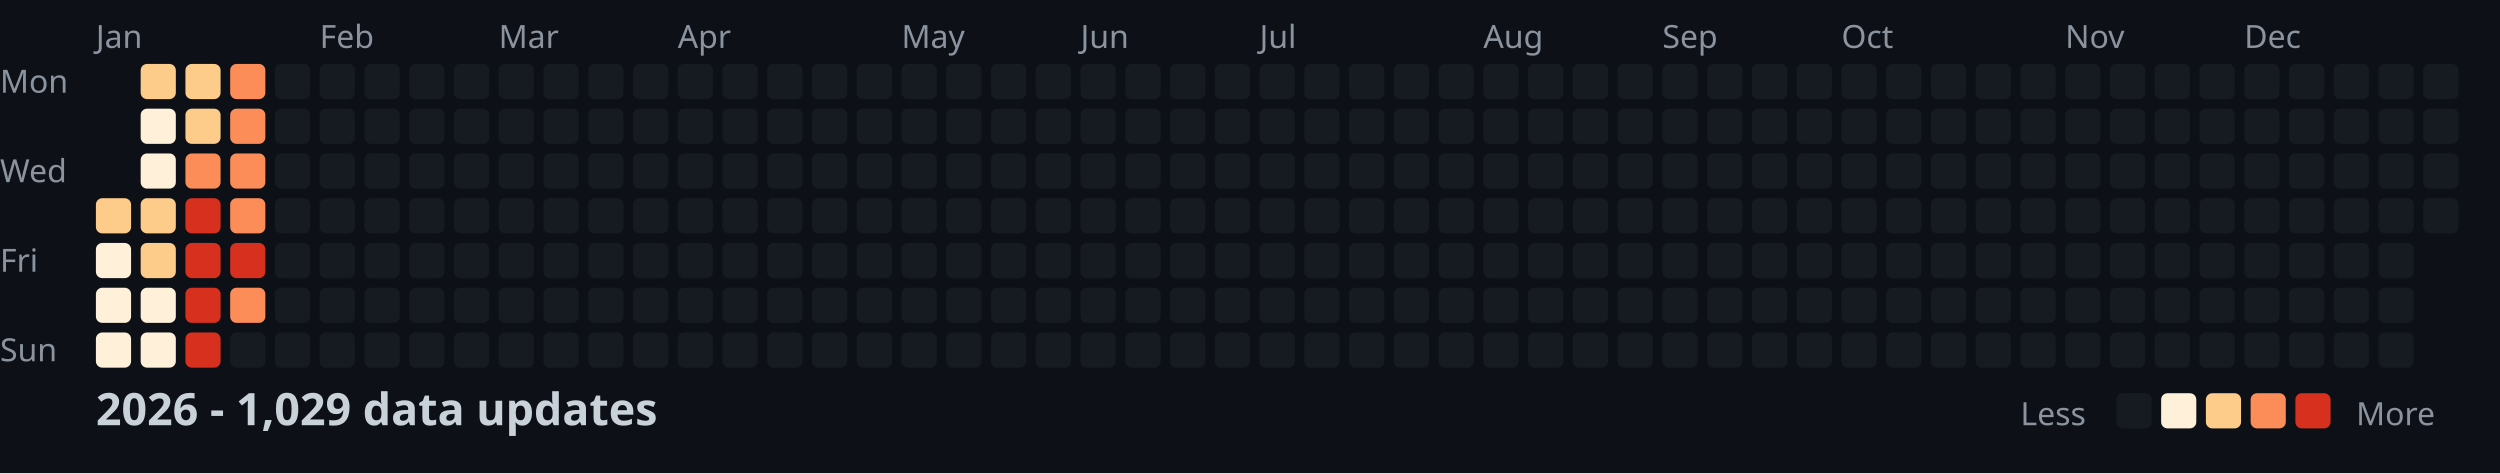
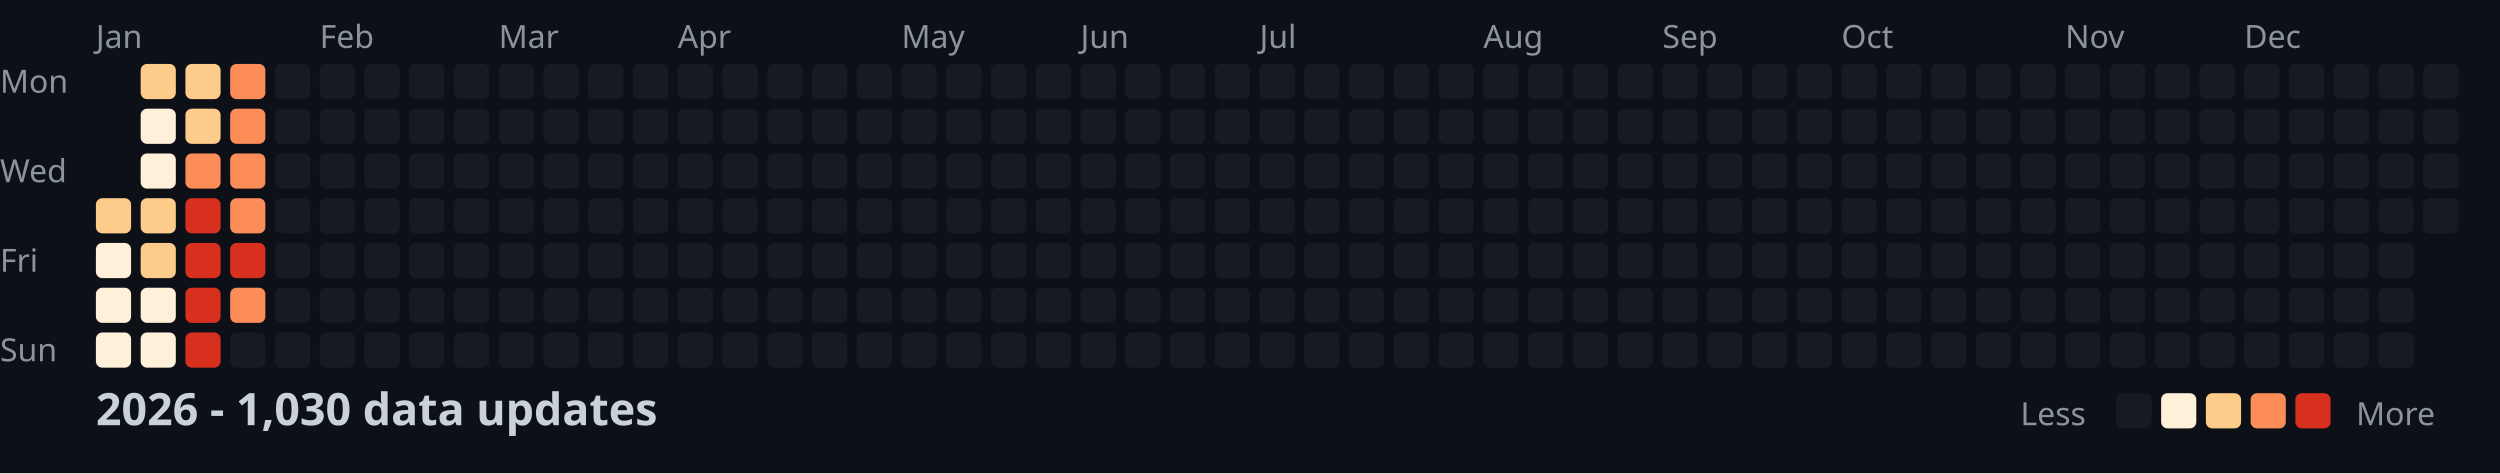
<svg xmlns="http://www.w3.org/2000/svg" width="782" height="148">
  <style>
    .month { font: 10px sans-serif; fill: #8b949e; }
    .day { font: 10px sans-serif; fill: #8b949e; }
    .title { font: bold 14px sans-serif; fill: #c9d1d9; }
    .legend { font: 10px sans-serif; fill: #8b949e; }
  </style>
  <rect width="100%" height="100%" fill="#0d1117" />
  <text x="0" y="29" class="day">Mon</text>
  <text x="0" y="57" class="day">Wed</text>
  <text x="0" y="85" class="day">Fri</text>
  <text x="0" y="113" class="day">Sun</text>
  <text x="30" y="15" class="month">Jan</text>
  <text x="100" y="15" class="month">Feb</text>
  <text x="156" y="15" class="month">Mar</text>
  <text x="212" y="15" class="month">Apr</text>
  <text x="282" y="15" class="month">May</text>
  <text x="338" y="15" class="month">Jun</text>
  <text x="394" y="15" class="month">Jul</text>
  <text x="464" y="15" class="month">Aug</text>
  <text x="520" y="15" class="month">Sep</text>
  <text x="576" y="15" class="month">Oct</text>
  <text x="646" y="15" class="month">Nov</text>
  <text x="702" y="15" class="month">Dec</text>
  <rect x="30" y="62" width="11" height="11" fill="#fdcc8a" rx="2" />
  <rect x="30" y="76" width="11" height="11" fill="#fef0d9" rx="2" />
  <rect x="30" y="90" width="11" height="11" fill="#fef0d9" rx="2" />
  <rect x="30" y="104" width="11" height="11" fill="#fef0d9" rx="2" />
  <rect x="44" y="20" width="11" height="11" fill="#fdcc8a" rx="2" />
  <rect x="44" y="34" width="11" height="11" fill="#fef0d9" rx="2" />
  <rect x="44" y="48" width="11" height="11" fill="#fef0d9" rx="2" />
  <rect x="44" y="62" width="11" height="11" fill="#fdcc8a" rx="2" />
  <rect x="44" y="76" width="11" height="11" fill="#fdcc8a" rx="2" />
  <rect x="44" y="90" width="11" height="11" fill="#fef0d9" rx="2" />
  <rect x="44" y="104" width="11" height="11" fill="#fef0d9" rx="2" />
  <rect x="58" y="20" width="11" height="11" fill="#fdcc8a" rx="2" />
  <rect x="58" y="34" width="11" height="11" fill="#fdcc8a" rx="2" />
  <rect x="58" y="48" width="11" height="11" fill="#fc8d59" rx="2" />
  <rect x="58" y="62" width="11" height="11" fill="#d7301f" rx="2" />
  <rect x="58" y="76" width="11" height="11" fill="#d7301f" rx="2" />
  <rect x="58" y="90" width="11" height="11" fill="#d7301f" rx="2" />
  <rect x="58" y="104" width="11" height="11" fill="#d7301f" rx="2" />
  <rect x="72" y="20" width="11" height="11" fill="#fc8d59" rx="2" />
  <rect x="72" y="34" width="11" height="11" fill="#fc8d59" rx="2" />
  <rect x="72" y="48" width="11" height="11" fill="#fc8d59" rx="2" />
  <rect x="72" y="62" width="11" height="11" fill="#fc8d59" rx="2" />
  <rect x="72" y="76" width="11" height="11" fill="#d7301f" rx="2" />
  <rect x="72" y="90" width="11" height="11" fill="#fc8d59" rx="2" />
  <rect x="72" y="104" width="11" height="11" fill="#161b22" rx="2" />
  <rect x="86" y="20" width="11" height="11" fill="#161b22" rx="2" />
  <rect x="86" y="34" width="11" height="11" fill="#161b22" rx="2" />
  <rect x="86" y="48" width="11" height="11" fill="#161b22" rx="2" />
  <rect x="86" y="62" width="11" height="11" fill="#161b22" rx="2" />
  <rect x="86" y="76" width="11" height="11" fill="#161b22" rx="2" />
  <rect x="86" y="90" width="11" height="11" fill="#161b22" rx="2" />
  <rect x="86" y="104" width="11" height="11" fill="#161b22" rx="2" />
  <rect x="100" y="20" width="11" height="11" fill="#161b22" rx="2" />
  <rect x="100" y="34" width="11" height="11" fill="#161b22" rx="2" />
  <rect x="100" y="48" width="11" height="11" fill="#161b22" rx="2" />
  <rect x="100" y="62" width="11" height="11" fill="#161b22" rx="2" />
  <rect x="100" y="76" width="11" height="11" fill="#161b22" rx="2" />
  <rect x="100" y="90" width="11" height="11" fill="#161b22" rx="2" />
  <rect x="100" y="104" width="11" height="11" fill="#161b22" rx="2" />
  <rect x="114" y="20" width="11" height="11" fill="#161b22" rx="2" />
  <rect x="114" y="34" width="11" height="11" fill="#161b22" rx="2" />
  <rect x="114" y="48" width="11" height="11" fill="#161b22" rx="2" />
  <rect x="114" y="62" width="11" height="11" fill="#161b22" rx="2" />
  <rect x="114" y="76" width="11" height="11" fill="#161b22" rx="2" />
  <rect x="114" y="90" width="11" height="11" fill="#161b22" rx="2" />
  <rect x="114" y="104" width="11" height="11" fill="#161b22" rx="2" />
  <rect x="128" y="20" width="11" height="11" fill="#161b22" rx="2" />
  <rect x="128" y="34" width="11" height="11" fill="#161b22" rx="2" />
  <rect x="128" y="48" width="11" height="11" fill="#161b22" rx="2" />
  <rect x="128" y="62" width="11" height="11" fill="#161b22" rx="2" />
  <rect x="128" y="76" width="11" height="11" fill="#161b22" rx="2" />
  <rect x="128" y="90" width="11" height="11" fill="#161b22" rx="2" />
  <rect x="128" y="104" width="11" height="11" fill="#161b22" rx="2" />
  <rect x="142" y="20" width="11" height="11" fill="#161b22" rx="2" />
  <rect x="142" y="34" width="11" height="11" fill="#161b22" rx="2" />
  <rect x="142" y="48" width="11" height="11" fill="#161b22" rx="2" />
  <rect x="142" y="62" width="11" height="11" fill="#161b22" rx="2" />
  <rect x="142" y="76" width="11" height="11" fill="#161b22" rx="2" />
  <rect x="142" y="90" width="11" height="11" fill="#161b22" rx="2" />
  <rect x="142" y="104" width="11" height="11" fill="#161b22" rx="2" />
  <rect x="156" y="20" width="11" height="11" fill="#161b22" rx="2" />
  <rect x="156" y="34" width="11" height="11" fill="#161b22" rx="2" />
  <rect x="156" y="48" width="11" height="11" fill="#161b22" rx="2" />
  <rect x="156" y="62" width="11" height="11" fill="#161b22" rx="2" />
  <rect x="156" y="76" width="11" height="11" fill="#161b22" rx="2" />
  <rect x="156" y="90" width="11" height="11" fill="#161b22" rx="2" />
  <rect x="156" y="104" width="11" height="11" fill="#161b22" rx="2" />
  <rect x="170" y="20" width="11" height="11" fill="#161b22" rx="2" />
  <rect x="170" y="34" width="11" height="11" fill="#161b22" rx="2" />
  <rect x="170" y="48" width="11" height="11" fill="#161b22" rx="2" />
  <rect x="170" y="62" width="11" height="11" fill="#161b22" rx="2" />
  <rect x="170" y="76" width="11" height="11" fill="#161b22" rx="2" />
  <rect x="170" y="90" width="11" height="11" fill="#161b22" rx="2" />
  <rect x="170" y="104" width="11" height="11" fill="#161b22" rx="2" />
  <rect x="184" y="20" width="11" height="11" fill="#161b22" rx="2" />
  <rect x="184" y="34" width="11" height="11" fill="#161b22" rx="2" />
  <rect x="184" y="48" width="11" height="11" fill="#161b22" rx="2" />
  <rect x="184" y="62" width="11" height="11" fill="#161b22" rx="2" />
  <rect x="184" y="76" width="11" height="11" fill="#161b22" rx="2" />
  <rect x="184" y="90" width="11" height="11" fill="#161b22" rx="2" />
  <rect x="184" y="104" width="11" height="11" fill="#161b22" rx="2" />
  <rect x="198" y="20" width="11" height="11" fill="#161b22" rx="2" />
  <rect x="198" y="34" width="11" height="11" fill="#161b22" rx="2" />
  <rect x="198" y="48" width="11" height="11" fill="#161b22" rx="2" />
  <rect x="198" y="62" width="11" height="11" fill="#161b22" rx="2" />
  <rect x="198" y="76" width="11" height="11" fill="#161b22" rx="2" />
  <rect x="198" y="90" width="11" height="11" fill="#161b22" rx="2" />
  <rect x="198" y="104" width="11" height="11" fill="#161b22" rx="2" />
  <rect x="212" y="20" width="11" height="11" fill="#161b22" rx="2" />
  <rect x="212" y="34" width="11" height="11" fill="#161b22" rx="2" />
  <rect x="212" y="48" width="11" height="11" fill="#161b22" rx="2" />
  <rect x="212" y="62" width="11" height="11" fill="#161b22" rx="2" />
  <rect x="212" y="76" width="11" height="11" fill="#161b22" rx="2" />
  <rect x="212" y="90" width="11" height="11" fill="#161b22" rx="2" />
  <rect x="212" y="104" width="11" height="11" fill="#161b22" rx="2" />
  <rect x="226" y="20" width="11" height="11" fill="#161b22" rx="2" />
  <rect x="226" y="34" width="11" height="11" fill="#161b22" rx="2" />
  <rect x="226" y="48" width="11" height="11" fill="#161b22" rx="2" />
  <rect x="226" y="62" width="11" height="11" fill="#161b22" rx="2" />
  <rect x="226" y="76" width="11" height="11" fill="#161b22" rx="2" />
  <rect x="226" y="90" width="11" height="11" fill="#161b22" rx="2" />
  <rect x="226" y="104" width="11" height="11" fill="#161b22" rx="2" />
  <rect x="240" y="20" width="11" height="11" fill="#161b22" rx="2" />
  <rect x="240" y="34" width="11" height="11" fill="#161b22" rx="2" />
  <rect x="240" y="48" width="11" height="11" fill="#161b22" rx="2" />
  <rect x="240" y="62" width="11" height="11" fill="#161b22" rx="2" />
  <rect x="240" y="76" width="11" height="11" fill="#161b22" rx="2" />
  <rect x="240" y="90" width="11" height="11" fill="#161b22" rx="2" />
  <rect x="240" y="104" width="11" height="11" fill="#161b22" rx="2" />
  <rect x="254" y="20" width="11" height="11" fill="#161b22" rx="2" />
  <rect x="254" y="34" width="11" height="11" fill="#161b22" rx="2" />
  <rect x="254" y="48" width="11" height="11" fill="#161b22" rx="2" />
  <rect x="254" y="62" width="11" height="11" fill="#161b22" rx="2" />
  <rect x="254" y="76" width="11" height="11" fill="#161b22" rx="2" />
  <rect x="254" y="90" width="11" height="11" fill="#161b22" rx="2" />
  <rect x="254" y="104" width="11" height="11" fill="#161b22" rx="2" />
  <rect x="268" y="20" width="11" height="11" fill="#161b22" rx="2" />
  <rect x="268" y="34" width="11" height="11" fill="#161b22" rx="2" />
  <rect x="268" y="48" width="11" height="11" fill="#161b22" rx="2" />
  <rect x="268" y="62" width="11" height="11" fill="#161b22" rx="2" />
  <rect x="268" y="76" width="11" height="11" fill="#161b22" rx="2" />
  <rect x="268" y="90" width="11" height="11" fill="#161b22" rx="2" />
  <rect x="268" y="104" width="11" height="11" fill="#161b22" rx="2" />
  <rect x="282" y="20" width="11" height="11" fill="#161b22" rx="2" />
  <rect x="282" y="34" width="11" height="11" fill="#161b22" rx="2" />
  <rect x="282" y="48" width="11" height="11" fill="#161b22" rx="2" />
  <rect x="282" y="62" width="11" height="11" fill="#161b22" rx="2" />
  <rect x="282" y="76" width="11" height="11" fill="#161b22" rx="2" />
  <rect x="282" y="90" width="11" height="11" fill="#161b22" rx="2" />
  <rect x="282" y="104" width="11" height="11" fill="#161b22" rx="2" />
  <rect x="296" y="20" width="11" height="11" fill="#161b22" rx="2" />
  <rect x="296" y="34" width="11" height="11" fill="#161b22" rx="2" />
  <rect x="296" y="48" width="11" height="11" fill="#161b22" rx="2" />
  <rect x="296" y="62" width="11" height="11" fill="#161b22" rx="2" />
  <rect x="296" y="76" width="11" height="11" fill="#161b22" rx="2" />
  <rect x="296" y="90" width="11" height="11" fill="#161b22" rx="2" />
  <rect x="296" y="104" width="11" height="11" fill="#161b22" rx="2" />
  <rect x="310" y="20" width="11" height="11" fill="#161b22" rx="2" />
  <rect x="310" y="34" width="11" height="11" fill="#161b22" rx="2" />
  <rect x="310" y="48" width="11" height="11" fill="#161b22" rx="2" />
  <rect x="310" y="62" width="11" height="11" fill="#161b22" rx="2" />
  <rect x="310" y="76" width="11" height="11" fill="#161b22" rx="2" />
  <rect x="310" y="90" width="11" height="11" fill="#161b22" rx="2" />
  <rect x="310" y="104" width="11" height="11" fill="#161b22" rx="2" />
  <rect x="324" y="20" width="11" height="11" fill="#161b22" rx="2" />
  <rect x="324" y="34" width="11" height="11" fill="#161b22" rx="2" />
  <rect x="324" y="48" width="11" height="11" fill="#161b22" rx="2" />
  <rect x="324" y="62" width="11" height="11" fill="#161b22" rx="2" />
  <rect x="324" y="76" width="11" height="11" fill="#161b22" rx="2" />
  <rect x="324" y="90" width="11" height="11" fill="#161b22" rx="2" />
  <rect x="324" y="104" width="11" height="11" fill="#161b22" rx="2" />
  <rect x="338" y="20" width="11" height="11" fill="#161b22" rx="2" />
  <rect x="338" y="34" width="11" height="11" fill="#161b22" rx="2" />
  <rect x="338" y="48" width="11" height="11" fill="#161b22" rx="2" />
  <rect x="338" y="62" width="11" height="11" fill="#161b22" rx="2" />
  <rect x="338" y="76" width="11" height="11" fill="#161b22" rx="2" />
  <rect x="338" y="90" width="11" height="11" fill="#161b22" rx="2" />
  <rect x="338" y="104" width="11" height="11" fill="#161b22" rx="2" />
  <rect x="352" y="20" width="11" height="11" fill="#161b22" rx="2" />
  <rect x="352" y="34" width="11" height="11" fill="#161b22" rx="2" />
  <rect x="352" y="48" width="11" height="11" fill="#161b22" rx="2" />
  <rect x="352" y="62" width="11" height="11" fill="#161b22" rx="2" />
  <rect x="352" y="76" width="11" height="11" fill="#161b22" rx="2" />
  <rect x="352" y="90" width="11" height="11" fill="#161b22" rx="2" />
  <rect x="352" y="104" width="11" height="11" fill="#161b22" rx="2" />
  <rect x="366" y="20" width="11" height="11" fill="#161b22" rx="2" />
  <rect x="366" y="34" width="11" height="11" fill="#161b22" rx="2" />
  <rect x="366" y="48" width="11" height="11" fill="#161b22" rx="2" />
  <rect x="366" y="62" width="11" height="11" fill="#161b22" rx="2" />
  <rect x="366" y="76" width="11" height="11" fill="#161b22" rx="2" />
  <rect x="366" y="90" width="11" height="11" fill="#161b22" rx="2" />
  <rect x="366" y="104" width="11" height="11" fill="#161b22" rx="2" />
  <rect x="380" y="20" width="11" height="11" fill="#161b22" rx="2" />
  <rect x="380" y="34" width="11" height="11" fill="#161b22" rx="2" />
  <rect x="380" y="48" width="11" height="11" fill="#161b22" rx="2" />
  <rect x="380" y="62" width="11" height="11" fill="#161b22" rx="2" />
  <rect x="380" y="76" width="11" height="11" fill="#161b22" rx="2" />
  <rect x="380" y="90" width="11" height="11" fill="#161b22" rx="2" />
  <rect x="380" y="104" width="11" height="11" fill="#161b22" rx="2" />
  <rect x="394" y="20" width="11" height="11" fill="#161b22" rx="2" />
  <rect x="394" y="34" width="11" height="11" fill="#161b22" rx="2" />
  <rect x="394" y="48" width="11" height="11" fill="#161b22" rx="2" />
  <rect x="394" y="62" width="11" height="11" fill="#161b22" rx="2" />
  <rect x="394" y="76" width="11" height="11" fill="#161b22" rx="2" />
  <rect x="394" y="90" width="11" height="11" fill="#161b22" rx="2" />
  <rect x="394" y="104" width="11" height="11" fill="#161b22" rx="2" />
  <rect x="408" y="20" width="11" height="11" fill="#161b22" rx="2" />
  <rect x="408" y="34" width="11" height="11" fill="#161b22" rx="2" />
  <rect x="408" y="48" width="11" height="11" fill="#161b22" rx="2" />
  <rect x="408" y="62" width="11" height="11" fill="#161b22" rx="2" />
  <rect x="408" y="76" width="11" height="11" fill="#161b22" rx="2" />
  <rect x="408" y="90" width="11" height="11" fill="#161b22" rx="2" />
  <rect x="408" y="104" width="11" height="11" fill="#161b22" rx="2" />
  <rect x="422" y="20" width="11" height="11" fill="#161b22" rx="2" />
  <rect x="422" y="34" width="11" height="11" fill="#161b22" rx="2" />
  <rect x="422" y="48" width="11" height="11" fill="#161b22" rx="2" />
  <rect x="422" y="62" width="11" height="11" fill="#161b22" rx="2" />
  <rect x="422" y="76" width="11" height="11" fill="#161b22" rx="2" />
  <rect x="422" y="90" width="11" height="11" fill="#161b22" rx="2" />
  <rect x="422" y="104" width="11" height="11" fill="#161b22" rx="2" />
  <rect x="436" y="20" width="11" height="11" fill="#161b22" rx="2" />
  <rect x="436" y="34" width="11" height="11" fill="#161b22" rx="2" />
  <rect x="436" y="48" width="11" height="11" fill="#161b22" rx="2" />
  <rect x="436" y="62" width="11" height="11" fill="#161b22" rx="2" />
  <rect x="436" y="76" width="11" height="11" fill="#161b22" rx="2" />
  <rect x="436" y="90" width="11" height="11" fill="#161b22" rx="2" />
  <rect x="436" y="104" width="11" height="11" fill="#161b22" rx="2" />
  <rect x="450" y="20" width="11" height="11" fill="#161b22" rx="2" />
  <rect x="450" y="34" width="11" height="11" fill="#161b22" rx="2" />
  <rect x="450" y="48" width="11" height="11" fill="#161b22" rx="2" />
  <rect x="450" y="62" width="11" height="11" fill="#161b22" rx="2" />
  <rect x="450" y="76" width="11" height="11" fill="#161b22" rx="2" />
  <rect x="450" y="90" width="11" height="11" fill="#161b22" rx="2" />
  <rect x="450" y="104" width="11" height="11" fill="#161b22" rx="2" />
  <rect x="464" y="20" width="11" height="11" fill="#161b22" rx="2" />
  <rect x="464" y="34" width="11" height="11" fill="#161b22" rx="2" />
  <rect x="464" y="48" width="11" height="11" fill="#161b22" rx="2" />
  <rect x="464" y="62" width="11" height="11" fill="#161b22" rx="2" />
  <rect x="464" y="76" width="11" height="11" fill="#161b22" rx="2" />
  <rect x="464" y="90" width="11" height="11" fill="#161b22" rx="2" />
  <rect x="464" y="104" width="11" height="11" fill="#161b22" rx="2" />
  <rect x="478" y="20" width="11" height="11" fill="#161b22" rx="2" />
  <rect x="478" y="34" width="11" height="11" fill="#161b22" rx="2" />
  <rect x="478" y="48" width="11" height="11" fill="#161b22" rx="2" />
  <rect x="478" y="62" width="11" height="11" fill="#161b22" rx="2" />
  <rect x="478" y="76" width="11" height="11" fill="#161b22" rx="2" />
  <rect x="478" y="90" width="11" height="11" fill="#161b22" rx="2" />
  <rect x="478" y="104" width="11" height="11" fill="#161b22" rx="2" />
  <rect x="492" y="20" width="11" height="11" fill="#161b22" rx="2" />
  <rect x="492" y="34" width="11" height="11" fill="#161b22" rx="2" />
  <rect x="492" y="48" width="11" height="11" fill="#161b22" rx="2" />
  <rect x="492" y="62" width="11" height="11" fill="#161b22" rx="2" />
  <rect x="492" y="76" width="11" height="11" fill="#161b22" rx="2" />
  <rect x="492" y="90" width="11" height="11" fill="#161b22" rx="2" />
  <rect x="492" y="104" width="11" height="11" fill="#161b22" rx="2" />
  <rect x="506" y="20" width="11" height="11" fill="#161b22" rx="2" />
  <rect x="506" y="34" width="11" height="11" fill="#161b22" rx="2" />
  <rect x="506" y="48" width="11" height="11" fill="#161b22" rx="2" />
  <rect x="506" y="62" width="11" height="11" fill="#161b22" rx="2" />
  <rect x="506" y="76" width="11" height="11" fill="#161b22" rx="2" />
  <rect x="506" y="90" width="11" height="11" fill="#161b22" rx="2" />
  <rect x="506" y="104" width="11" height="11" fill="#161b22" rx="2" />
  <rect x="520" y="20" width="11" height="11" fill="#161b22" rx="2" />
  <rect x="520" y="34" width="11" height="11" fill="#161b22" rx="2" />
  <rect x="520" y="48" width="11" height="11" fill="#161b22" rx="2" />
  <rect x="520" y="62" width="11" height="11" fill="#161b22" rx="2" />
  <rect x="520" y="76" width="11" height="11" fill="#161b22" rx="2" />
  <rect x="520" y="90" width="11" height="11" fill="#161b22" rx="2" />
  <rect x="520" y="104" width="11" height="11" fill="#161b22" rx="2" />
  <rect x="534" y="20" width="11" height="11" fill="#161b22" rx="2" />
  <rect x="534" y="34" width="11" height="11" fill="#161b22" rx="2" />
  <rect x="534" y="48" width="11" height="11" fill="#161b22" rx="2" />
  <rect x="534" y="62" width="11" height="11" fill="#161b22" rx="2" />
  <rect x="534" y="76" width="11" height="11" fill="#161b22" rx="2" />
  <rect x="534" y="90" width="11" height="11" fill="#161b22" rx="2" />
  <rect x="534" y="104" width="11" height="11" fill="#161b22" rx="2" />
  <rect x="548" y="20" width="11" height="11" fill="#161b22" rx="2" />
  <rect x="548" y="34" width="11" height="11" fill="#161b22" rx="2" />
  <rect x="548" y="48" width="11" height="11" fill="#161b22" rx="2" />
  <rect x="548" y="62" width="11" height="11" fill="#161b22" rx="2" />
  <rect x="548" y="76" width="11" height="11" fill="#161b22" rx="2" />
  <rect x="548" y="90" width="11" height="11" fill="#161b22" rx="2" />
  <rect x="548" y="104" width="11" height="11" fill="#161b22" rx="2" />
  <rect x="562" y="20" width="11" height="11" fill="#161b22" rx="2" />
  <rect x="562" y="34" width="11" height="11" fill="#161b22" rx="2" />
  <rect x="562" y="48" width="11" height="11" fill="#161b22" rx="2" />
  <rect x="562" y="62" width="11" height="11" fill="#161b22" rx="2" />
  <rect x="562" y="76" width="11" height="11" fill="#161b22" rx="2" />
  <rect x="562" y="90" width="11" height="11" fill="#161b22" rx="2" />
  <rect x="562" y="104" width="11" height="11" fill="#161b22" rx="2" />
  <rect x="576" y="20" width="11" height="11" fill="#161b22" rx="2" />
  <rect x="576" y="34" width="11" height="11" fill="#161b22" rx="2" />
  <rect x="576" y="48" width="11" height="11" fill="#161b22" rx="2" />
  <rect x="576" y="62" width="11" height="11" fill="#161b22" rx="2" />
  <rect x="576" y="76" width="11" height="11" fill="#161b22" rx="2" />
  <rect x="576" y="90" width="11" height="11" fill="#161b22" rx="2" />
  <rect x="576" y="104" width="11" height="11" fill="#161b22" rx="2" />
  <rect x="590" y="20" width="11" height="11" fill="#161b22" rx="2" />
  <rect x="590" y="34" width="11" height="11" fill="#161b22" rx="2" />
  <rect x="590" y="48" width="11" height="11" fill="#161b22" rx="2" />
  <rect x="590" y="62" width="11" height="11" fill="#161b22" rx="2" />
  <rect x="590" y="76" width="11" height="11" fill="#161b22" rx="2" />
  <rect x="590" y="90" width="11" height="11" fill="#161b22" rx="2" />
  <rect x="590" y="104" width="11" height="11" fill="#161b22" rx="2" />
  <rect x="604" y="20" width="11" height="11" fill="#161b22" rx="2" />
  <rect x="604" y="34" width="11" height="11" fill="#161b22" rx="2" />
  <rect x="604" y="48" width="11" height="11" fill="#161b22" rx="2" />
  <rect x="604" y="62" width="11" height="11" fill="#161b22" rx="2" />
  <rect x="604" y="76" width="11" height="11" fill="#161b22" rx="2" />
  <rect x="604" y="90" width="11" height="11" fill="#161b22" rx="2" />
  <rect x="604" y="104" width="11" height="11" fill="#161b22" rx="2" />
  <rect x="618" y="20" width="11" height="11" fill="#161b22" rx="2" />
  <rect x="618" y="34" width="11" height="11" fill="#161b22" rx="2" />
  <rect x="618" y="48" width="11" height="11" fill="#161b22" rx="2" />
  <rect x="618" y="62" width="11" height="11" fill="#161b22" rx="2" />
  <rect x="618" y="76" width="11" height="11" fill="#161b22" rx="2" />
  <rect x="618" y="90" width="11" height="11" fill="#161b22" rx="2" />
  <rect x="618" y="104" width="11" height="11" fill="#161b22" rx="2" />
  <rect x="632" y="20" width="11" height="11" fill="#161b22" rx="2" />
  <rect x="632" y="34" width="11" height="11" fill="#161b22" rx="2" />
  <rect x="632" y="48" width="11" height="11" fill="#161b22" rx="2" />
  <rect x="632" y="62" width="11" height="11" fill="#161b22" rx="2" />
  <rect x="632" y="76" width="11" height="11" fill="#161b22" rx="2" />
  <rect x="632" y="90" width="11" height="11" fill="#161b22" rx="2" />
  <rect x="632" y="104" width="11" height="11" fill="#161b22" rx="2" />
  <rect x="646" y="20" width="11" height="11" fill="#161b22" rx="2" />
  <rect x="646" y="34" width="11" height="11" fill="#161b22" rx="2" />
  <rect x="646" y="48" width="11" height="11" fill="#161b22" rx="2" />
  <rect x="646" y="62" width="11" height="11" fill="#161b22" rx="2" />
  <rect x="646" y="76" width="11" height="11" fill="#161b22" rx="2" />
  <rect x="646" y="90" width="11" height="11" fill="#161b22" rx="2" />
  <rect x="646" y="104" width="11" height="11" fill="#161b22" rx="2" />
  <rect x="660" y="20" width="11" height="11" fill="#161b22" rx="2" />
  <rect x="660" y="34" width="11" height="11" fill="#161b22" rx="2" />
  <rect x="660" y="48" width="11" height="11" fill="#161b22" rx="2" />
  <rect x="660" y="62" width="11" height="11" fill="#161b22" rx="2" />
  <rect x="660" y="76" width="11" height="11" fill="#161b22" rx="2" />
  <rect x="660" y="90" width="11" height="11" fill="#161b22" rx="2" />
  <rect x="660" y="104" width="11" height="11" fill="#161b22" rx="2" />
  <rect x="674" y="20" width="11" height="11" fill="#161b22" rx="2" />
  <rect x="674" y="34" width="11" height="11" fill="#161b22" rx="2" />
  <rect x="674" y="48" width="11" height="11" fill="#161b22" rx="2" />
  <rect x="674" y="62" width="11" height="11" fill="#161b22" rx="2" />
  <rect x="674" y="76" width="11" height="11" fill="#161b22" rx="2" />
  <rect x="674" y="90" width="11" height="11" fill="#161b22" rx="2" />
  <rect x="674" y="104" width="11" height="11" fill="#161b22" rx="2" />
  <rect x="688" y="20" width="11" height="11" fill="#161b22" rx="2" />
  <rect x="688" y="34" width="11" height="11" fill="#161b22" rx="2" />
  <rect x="688" y="48" width="11" height="11" fill="#161b22" rx="2" />
  <rect x="688" y="62" width="11" height="11" fill="#161b22" rx="2" />
  <rect x="688" y="76" width="11" height="11" fill="#161b22" rx="2" />
  <rect x="688" y="90" width="11" height="11" fill="#161b22" rx="2" />
  <rect x="688" y="104" width="11" height="11" fill="#161b22" rx="2" />
  <rect x="702" y="20" width="11" height="11" fill="#161b22" rx="2" />
  <rect x="702" y="34" width="11" height="11" fill="#161b22" rx="2" />
  <rect x="702" y="48" width="11" height="11" fill="#161b22" rx="2" />
  <rect x="702" y="62" width="11" height="11" fill="#161b22" rx="2" />
  <rect x="702" y="76" width="11" height="11" fill="#161b22" rx="2" />
  <rect x="702" y="90" width="11" height="11" fill="#161b22" rx="2" />
  <rect x="702" y="104" width="11" height="11" fill="#161b22" rx="2" />
  <rect x="716" y="20" width="11" height="11" fill="#161b22" rx="2" />
  <rect x="716" y="34" width="11" height="11" fill="#161b22" rx="2" />
  <rect x="716" y="48" width="11" height="11" fill="#161b22" rx="2" />
  <rect x="716" y="62" width="11" height="11" fill="#161b22" rx="2" />
  <rect x="716" y="76" width="11" height="11" fill="#161b22" rx="2" />
  <rect x="716" y="90" width="11" height="11" fill="#161b22" rx="2" />
  <rect x="716" y="104" width="11" height="11" fill="#161b22" rx="2" />
  <rect x="730" y="20" width="11" height="11" fill="#161b22" rx="2" />
  <rect x="730" y="34" width="11" height="11" fill="#161b22" rx="2" />
  <rect x="730" y="48" width="11" height="11" fill="#161b22" rx="2" />
  <rect x="730" y="62" width="11" height="11" fill="#161b22" rx="2" />
  <rect x="730" y="76" width="11" height="11" fill="#161b22" rx="2" />
  <rect x="730" y="90" width="11" height="11" fill="#161b22" rx="2" />
  <rect x="730" y="104" width="11" height="11" fill="#161b22" rx="2" />
  <rect x="744" y="20" width="11" height="11" fill="#161b22" rx="2" />
  <rect x="744" y="34" width="11" height="11" fill="#161b22" rx="2" />
  <rect x="744" y="48" width="11" height="11" fill="#161b22" rx="2" />
  <rect x="744" y="62" width="11" height="11" fill="#161b22" rx="2" />
  <rect x="744" y="76" width="11" height="11" fill="#161b22" rx="2" />
  <rect x="744" y="90" width="11" height="11" fill="#161b22" rx="2" />
  <rect x="744" y="104" width="11" height="11" fill="#161b22" rx="2" />
  <rect x="758" y="20" width="11" height="11" fill="#161b22" rx="2" />
  <rect x="758" y="34" width="11" height="11" fill="#161b22" rx="2" />
  <rect x="758" y="48" width="11" height="11" fill="#161b22" rx="2" />
  <rect x="758" y="62" width="11" height="11" fill="#161b22" rx="2" />
-   <text x="30" y="133" class="title">2026 - 1,029 data updates</text>
+   <text x="30" y="133" class="title">2026 - 1,030 data updates</text>
  <text x="632" y="133" class="legend">Less</text>
  <rect x="662" y="123" width="11" height="11" fill="#161b22" rx="2" />
  <rect x="676" y="123" width="11" height="11" fill="#fef0d9" rx="2" />
  <rect x="690" y="123" width="11" height="11" fill="#fdcc8a" rx="2" />
  <rect x="704" y="123" width="11" height="11" fill="#fc8d59" rx="2" />
  <rect x="718" y="123" width="11" height="11" fill="#d7301f" rx="2" />
  <text x="737" y="133" class="legend">More</text>
</svg>
